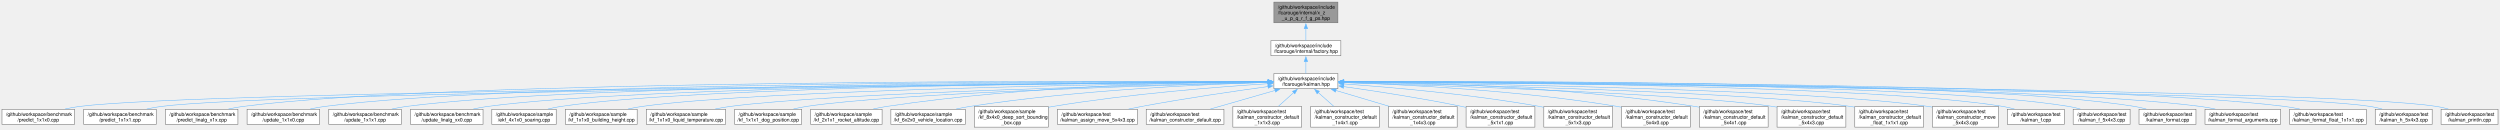
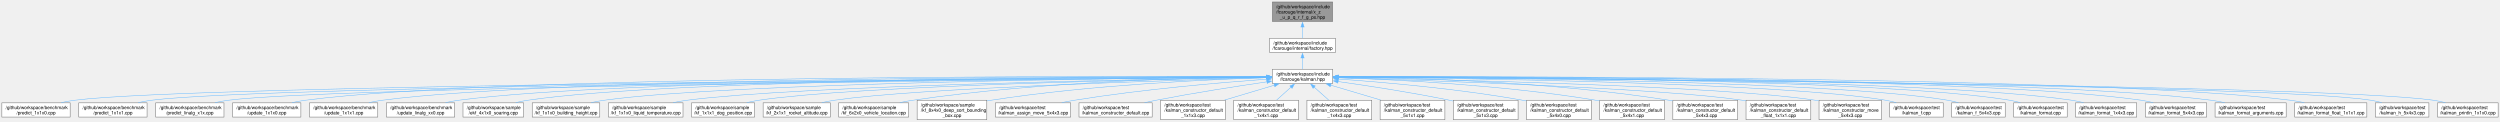
- <svg xmlns="http://www.w3.org/2000/svg" xmlns:xlink="http://www.w3.org/1999/xlink" width="5049pt" height="261pt" viewBox="0.00 0.00 5048.75 260.50">
+ <svg xmlns="http://www.w3.org/2000/svg" xmlns:xlink="http://www.w3.org/1999/xlink" width="5363pt" height="261pt" viewBox="0.00 0.00 5363.25 260.50">
  <g id="graph0" class="graph" transform="scale(1 1) rotate(0) translate(4 256.5)">
    <g id="Node000001" class="node">
      <g id="a_Node000001">
        <a xlink:title=" ">
-           <polygon fill="#999999" stroke="#666666" points="2697.88,-252.5 2568.62,-252.5 2568.62,-210.75 2697.88,-210.75 2697.88,-252.5" />
-           <text text-anchor="start" x="2576.62" y="-239" font-family="Helvetica,sans-Serif" font-size="10.00">/github/workspace/include</text>
-           <text text-anchor="start" x="2576.62" y="-227.75" font-family="Helvetica,sans-Serif" font-size="10.00">/fcarouge/internal/x_z</text>
-           <text text-anchor="middle" x="2633.25" y="-216.5" font-family="Helvetica,sans-Serif" font-size="10.00">_u_p_q_r_f_g_ps.hpp</text>
+           <polygon fill="#999999" stroke="#666666" points="2854.88,-252.5 2725.62,-252.5 2725.62,-210.75 2854.88,-210.75 2854.88,-252.5" />
+           <text text-anchor="start" x="2733.62" y="-239" font-family="Helvetica,sans-Serif" font-size="10.00">/github/workspace/include</text>
+           <text text-anchor="start" x="2733.62" y="-227.75" font-family="Helvetica,sans-Serif" font-size="10.00">/fcarouge/internal/x_z</text>
+           <text text-anchor="middle" x="2790.25" y="-216.5" font-family="Helvetica,sans-Serif" font-size="10.00">_u_p_q_r_f_g_ps.hpp</text>
        </a>
      </g>
    </g>
    <g id="Node000002" class="node">
      <g id="a_Node000002">
        <a xlink:href="factory_8hpp.xhtml" target="_top" xlink:title=" ">
-           <polygon fill="white" stroke="#666666" points="2703.88,-174.75 2562.62,-174.75 2562.62,-144.25 2703.88,-144.25 2703.88,-174.75" />
-           <text text-anchor="start" x="2570.62" y="-161.25" font-family="Helvetica,sans-Serif" font-size="10.00">/github/workspace/include</text>
-           <text text-anchor="middle" x="2633.25" y="-150" font-family="Helvetica,sans-Serif" font-size="10.00">/fcarouge/internal/factory.hpp</text>
+           <polygon fill="white" stroke="#666666" points="2860.88,-174.75 2719.62,-174.75 2719.62,-144.25 2860.88,-144.25 2860.88,-174.75" />
+           <text text-anchor="start" x="2727.62" y="-161.25" font-family="Helvetica,sans-Serif" font-size="10.00">/github/workspace/include</text>
+           <text text-anchor="middle" x="2790.25" y="-150" font-family="Helvetica,sans-Serif" font-size="10.00">/fcarouge/internal/factory.hpp</text>
        </a>
      </g>
    </g>
    <g id="edge1_Node000001_Node000002" class="edge">
      <g id="a_edge1_Node000001_Node000002">
        <a xlink:title=" ">
-           <path fill="none" stroke="#63b8ff" d="M2633.25,-198.88C2633.25,-190.52 2633.25,-181.9 2633.25,-174.95" />
-           <polygon fill="#63b8ff" stroke="#63b8ff" points="2629.75,-198.83 2633.25,-208.83 2636.75,-198.83 2629.75,-198.83" />
+           <path fill="none" stroke="#63b8ff" d="M2790.25,-198.88C2790.25,-190.52 2790.25,-181.9 2790.25,-174.95" />
+           <polygon fill="#63b8ff" stroke="#63b8ff" points="2786.75,-198.83 2790.25,-208.83 2793.75,-198.83 2786.75,-198.83" />
        </a>
      </g>
    </g>
    <g id="Node000003" class="node">
      <g id="a_Node000003">
        <a xlink:href="kalman_8hpp.xhtml" target="_top" xlink:title="The Kalman filter class and library top-level header.">
-           <polygon fill="white" stroke="#666666" points="2697.88,-108.25 2568.62,-108.25 2568.62,-77.75 2697.88,-77.75 2697.88,-108.25" />
-           <text text-anchor="start" x="2576.62" y="-94.75" font-family="Helvetica,sans-Serif" font-size="10.00">/github/workspace/include</text>
-           <text text-anchor="middle" x="2633.25" y="-83.5" font-family="Helvetica,sans-Serif" font-size="10.00">/fcarouge/kalman.hpp</text>
+           <polygon fill="white" stroke="#666666" points="2854.88,-108.25 2725.62,-108.25 2725.62,-77.75 2854.88,-77.75 2854.88,-108.25" />
+           <text text-anchor="start" x="2733.62" y="-94.75" font-family="Helvetica,sans-Serif" font-size="10.00">/github/workspace/include</text>
+           <text text-anchor="middle" x="2790.25" y="-83.5" font-family="Helvetica,sans-Serif" font-size="10.00">/fcarouge/kalman.hpp</text>
        </a>
      </g>
    </g>
    <g id="edge2_Node000002_Node000003" class="edge">
      <g id="a_edge2_Node000002_Node000003">
        <a xlink:title=" ">
-           <path fill="none" stroke="#63b8ff" d="M2633.25,-132.56C2633.25,-124.39 2633.25,-115.66 2633.25,-108.58" />
-           <polygon fill="#63b8ff" stroke="#63b8ff" points="2629.75,-132.35 2633.25,-142.35 2636.75,-132.35 2629.75,-132.35" />
+           <path fill="none" stroke="#63b8ff" d="M2790.25,-132.56C2790.25,-124.39 2790.25,-115.66 2790.25,-108.58" />
+           <polygon fill="#63b8ff" stroke="#63b8ff" points="2786.75,-132.35 2790.25,-142.35 2793.75,-132.35 2786.75,-132.35" />
        </a>
      </g>
    </g>
    <g id="Node000004" class="node">
      <g id="a_Node000004">
        <a xlink:href="predict__1x1x0_8cpp.xhtml" target="_top" xlink:title=" ">
          <polygon fill="white" stroke="#666666" points="146.5,-36.12 0,-36.12 0,-5.62 146.5,-5.62 146.5,-36.12" />
          <text text-anchor="start" x="8" y="-22.62" font-family="Helvetica,sans-Serif" font-size="10.00">/github/workspace/benchmark</text>
          <text text-anchor="middle" x="73.25" y="-11.38" font-family="Helvetica,sans-Serif" font-size="10.00">/predict_1x1x0.cpp</text>
        </a>
      </g>
    </g>
    <g id="edge3_Node000003_Node000004" class="edge">
      <g id="a_edge3_Node000003_Node000004">
        <a xlink:title=" ">
-           <path fill="none" stroke="#63b8ff" d="M2556.75,-91.43C2165.68,-88.36 398.84,-72.89 156.25,-41.75 146.84,-40.54 136.95,-38.7 127.41,-36.61" />
-           <polygon fill="#63b8ff" stroke="#63b8ff" points="2556.65,-94.93 2566.68,-91.5 2556.7,-87.93 2556.65,-94.93" />
+           <path fill="none" stroke="#63b8ff" d="M2713.86,-91.53C2308.23,-88.88 415.27,-74.84 156.25,-41.75 146.84,-40.55 136.95,-38.71 127.41,-36.62" />
+           <polygon fill="#63b8ff" stroke="#63b8ff" points="2713.61,-95.02 2723.63,-91.59 2713.65,-88.02 2713.61,-95.02" />
        </a>
      </g>
    </g>
    <g id="Node000005" class="node">
      <g id="a_Node000005">
        <a xlink:href="predict__1x1x1_8cpp.xhtml" target="_top" xlink:title=" ">
          <polygon fill="white" stroke="#666666" points="311.5,-36.12 165,-36.12 165,-5.62 311.5,-5.62 311.5,-36.12" />
          <text text-anchor="start" x="173" y="-22.62" font-family="Helvetica,sans-Serif" font-size="10.00">/github/workspace/benchmark</text>
          <text text-anchor="middle" x="238.25" y="-11.38" font-family="Helvetica,sans-Serif" font-size="10.00">/predict_1x1x1.cpp</text>
        </a>
      </g>
    </g>
    <g id="edge4_Node000003_Node000005" class="edge">
      <g id="a_edge4_Node000003_Node000005">
        <a xlink:title=" ">
-           <path fill="none" stroke="#63b8ff" d="M2556.76,-91.31C2181.78,-87.78 546.63,-70.84 321.25,-41.75 311.85,-40.54 301.96,-38.69 292.41,-36.6" />
-           <polygon fill="#63b8ff" stroke="#63b8ff" points="2556.72,-94.81 2566.75,-91.4 2556.79,-87.81 2556.72,-94.81" />
+           <path fill="none" stroke="#63b8ff" d="M2714,-91.42C2324.19,-88.34 563.05,-72.8 321.25,-41.75 311.84,-40.54 301.95,-38.7 292.41,-36.61" />
+           <polygon fill="#63b8ff" stroke="#63b8ff" points="2713.86,-94.92 2723.89,-91.5 2713.91,-87.92 2713.86,-94.92" />
        </a>
      </g>
    </g>
    <g id="Node000006" class="node">
      <g id="a_Node000006">
        <a xlink:href="predict__linalg__x1x_8cpp.xhtml" target="_top" xlink:title=" ">
          <polygon fill="white" stroke="#666666" points="476.5,-36.12 330,-36.12 330,-5.62 476.5,-5.62 476.5,-36.12" />
          <text text-anchor="start" x="338" y="-22.62" font-family="Helvetica,sans-Serif" font-size="10.00">/github/workspace/benchmark</text>
          <text text-anchor="middle" x="403.25" y="-11.38" font-family="Helvetica,sans-Serif" font-size="10.00">/predict_linalg_x1x.cpp</text>
        </a>
      </g>
    </g>
    <g id="edge5_Node000003_Node000006" class="edge">
      <g id="a_edge5_Node000003_Node000006">
        <a xlink:title=" ">
-           <path fill="none" stroke="#63b8ff" d="M2556.72,-92.38C2223.66,-93.69 898.81,-95.36 486.25,-41.75 476.85,-40.53 466.96,-38.67 457.41,-36.58" />
-           <polygon fill="#63b8ff" stroke="#63b8ff" points="2556.64,-95.88 2566.63,-92.34 2556.61,-88.88 2556.64,-95.88" />
+           <path fill="none" stroke="#63b8ff" d="M2713.72,-91.3C2339.45,-87.75 710.79,-70.74 486.25,-41.75 476.85,-40.54 466.96,-38.69 457.41,-36.6" />
+           <polygon fill="#63b8ff" stroke="#63b8ff" points="2713.66,-94.8 2723.69,-91.39 2713.72,-87.8 2713.66,-94.8" />
        </a>
      </g>
    </g>
    <g id="Node000007" class="node">
      <g id="a_Node000007">
        <a xlink:href="update__1x1x0_8cpp.xhtml" target="_top" xlink:title=" ">
          <polygon fill="white" stroke="#666666" points="641.5,-36.12 495,-36.12 495,-5.62 641.5,-5.62 641.5,-36.12" />
          <text text-anchor="start" x="503" y="-22.62" font-family="Helvetica,sans-Serif" font-size="10.00">/github/workspace/benchmark</text>
          <text text-anchor="middle" x="568.25" y="-11.38" font-family="Helvetica,sans-Serif" font-size="10.00">/update_1x1x0.cpp</text>
        </a>
      </g>
    </g>
    <g id="edge6_Node000003_Node000007" class="edge">
      <g id="a_edge6_Node000003_Node000007">
        <a xlink:title=" ">
-           <path fill="none" stroke="#63b8ff" d="M2557.2,-92.2C2241.09,-92.71 1029.89,-91.33 651.25,-41.75 641.85,-40.52 631.96,-38.66 622.41,-36.57" />
-           <polygon fill="#63b8ff" stroke="#63b8ff" points="2557,-95.7 2566.99,-92.18 2556.99,-88.7 2557,-95.7" />
+           <path fill="none" stroke="#63b8ff" d="M2713.73,-92.37C2381.46,-93.64 1062.16,-95.16 651.25,-41.75 641.85,-40.53 631.96,-38.67 622.41,-36.58" />
+           <polygon fill="#63b8ff" stroke="#63b8ff" points="2713.63,-95.87 2723.61,-92.33 2713.6,-88.87 2713.63,-95.87" />
        </a>
      </g>
    </g>
    <g id="Node000008" class="node">
      <g id="a_Node000008">
        <a xlink:href="update__1x1x1_8cpp.xhtml" target="_top" xlink:title=" ">
          <polygon fill="white" stroke="#666666" points="806.5,-36.12 660,-36.12 660,-5.62 806.5,-5.62 806.5,-36.12" />
          <text text-anchor="start" x="668" y="-22.62" font-family="Helvetica,sans-Serif" font-size="10.00">/github/workspace/benchmark</text>
          <text text-anchor="middle" x="733.25" y="-11.38" font-family="Helvetica,sans-Serif" font-size="10.00">/update_1x1x1.cpp</text>
        </a>
      </g>
    </g>
    <g id="edge7_Node000003_Node000008" class="edge">
      <g id="a_edge7_Node000003_Node000008">
        <a xlink:title=" ">
-           <path fill="none" stroke="#63b8ff" d="M2557.17,-92C2257.85,-91.66 1160.85,-87.27 816.25,-41.75 806.85,-40.51 796.96,-38.64 787.42,-36.55" />
-           <polygon fill="#63b8ff" stroke="#63b8ff" points="2556.8,-95.5 2566.81,-92.01 2556.81,-88.5 2556.8,-95.5" />
+           <path fill="none" stroke="#63b8ff" d="M2713.98,-92.19C2398.33,-92.66 1193.15,-91.12 816.25,-41.75 806.85,-40.52 796.96,-38.66 787.41,-36.57" />
+           <polygon fill="#63b8ff" stroke="#63b8ff" points="2713.77,-95.69 2723.76,-92.18 2713.75,-88.69 2713.77,-95.69" />
        </a>
      </g>
    </g>
    <g id="Node000009" class="node">
      <g id="a_Node000009">
        <a xlink:href="update__linalg__xx0_8cpp.xhtml" target="_top" xlink:title=" ">
          <polygon fill="white" stroke="#666666" points="971.5,-36.12 825,-36.12 825,-5.62 971.5,-5.62 971.5,-36.12" />
          <text text-anchor="start" x="833" y="-22.62" font-family="Helvetica,sans-Serif" font-size="10.00">/github/workspace/benchmark</text>
          <text text-anchor="middle" x="898.25" y="-11.38" font-family="Helvetica,sans-Serif" font-size="10.00">/update_linalg_xx0.cpp</text>
        </a>
      </g>
    </g>
    <g id="edge8_Node000003_Node000009" class="edge">
      <g id="a_edge8_Node000003_Node000009">
        <a xlink:title=" ">
-           <path fill="none" stroke="#63b8ff" d="M2557.13,-91.78C2275.26,-90.64 1291.06,-83.68 980.25,-41.75 970.96,-40.5 961.19,-38.63 951.76,-36.53" />
-           <polygon fill="#63b8ff" stroke="#63b8ff" points="2556.92,-95.28 2566.93,-91.82 2556.95,-88.28 2556.92,-95.28" />
+           <path fill="none" stroke="#63b8ff" d="M2714.46,-92.02C2416.28,-91.75 1323.45,-87.59 980.25,-41.75 970.96,-40.51 961.19,-38.65 951.76,-36.55" />
+           <polygon fill="#63b8ff" stroke="#63b8ff" points="2714.05,-95.51 2724.05,-92.02 2714.06,-88.51 2714.05,-95.51" />
        </a>
      </g>
    </g>
    <g id="Node000010" class="node">
      <g id="a_Node000010">
        <a xlink:href="ekf__4x1x0__soaring_8cpp.xhtml" target="_top" xlink:title=" ">
          <polygon fill="white" stroke="#666666" points="1119.25,-36.12 989.25,-36.12 989.25,-5.62 1119.25,-5.62 1119.25,-36.12" />
          <text text-anchor="start" x="997.25" y="-22.62" font-family="Helvetica,sans-Serif" font-size="10.00">/github/workspace/sample</text>
          <text text-anchor="middle" x="1054.25" y="-11.38" font-family="Helvetica,sans-Serif" font-size="10.00">/ekf_4x1x0_soaring.cpp</text>
        </a>
      </g>
    </g>
    <g id="edge9_Node000003_Node000010" class="edge">
      <g id="a_edge9_Node000003_Node000010">
        <a xlink:title=" ">
-           <path fill="none" stroke="#63b8ff" d="M2556.92,-91.76C2291.28,-90.56 1408.2,-83.45 1128.25,-41.75 1119.83,-40.5 1110.99,-38.63 1102.48,-36.53" />
-           <polygon fill="#63b8ff" stroke="#63b8ff" points="2556.83,-95.26 2566.84,-91.8 2556.86,-88.26 2556.83,-95.26" />
+           <path fill="none" stroke="#63b8ff" d="M2714.16,-92.04C2431.27,-91.83 1440.39,-87.75 1128.25,-41.75 1119.83,-40.51 1110.99,-38.65 1102.47,-36.55" />
+           <polygon fill="#63b8ff" stroke="#63b8ff" points="2714,-95.54 2724,-92.05 2714,-88.54 2714,-95.54" />
        </a>
      </g>
    </g>
    <g id="Node000011" class="node">
      <g id="a_Node000011">
        <a xlink:href="kf__1x1x0__building__height_8cpp.xhtml" target="_top" xlink:title=" ">
          <polygon fill="white" stroke="#666666" points="1282.75,-36.12 1137.75,-36.12 1137.75,-5.62 1282.75,-5.62 1282.75,-36.12" />
          <text text-anchor="start" x="1145.75" y="-22.62" font-family="Helvetica,sans-Serif" font-size="10.00">/github/workspace/sample</text>
          <text text-anchor="middle" x="1210.25" y="-11.38" font-family="Helvetica,sans-Serif" font-size="10.00">/kf_1x1x0_building_height.cpp</text>
        </a>
      </g>
    </g>
    <g id="edge10_Node000003_Node000011" class="edge">
      <g id="a_edge10_Node000003_Node000011">
        <a xlink:title=" ">
-           <path fill="none" stroke="#63b8ff" d="M2557.1,-91.15C2311.08,-88.1 1539.29,-75.97 1292.25,-41.75 1283.11,-40.48 1273.5,-38.64 1264.21,-36.57" />
-           <polygon fill="#63b8ff" stroke="#63b8ff" points="2556.86,-94.65 2566.9,-91.27 2556.94,-87.65 2556.86,-94.65" />
+           <path fill="none" stroke="#63b8ff" d="M2713.86,-91.5C2449.02,-89.44 1571.23,-79.83 1292.25,-41.75 1283.11,-40.5 1273.5,-38.66 1264.2,-36.6" />
+           <polygon fill="#63b8ff" stroke="#63b8ff" points="2713.72,-95 2723.75,-91.57 2713.77,-88 2713.72,-95" />
        </a>
      </g>
    </g>
    <g id="Node000012" class="node">
      <g id="a_Node000012">
        <a xlink:href="kf__1x1x0__liquid__temperature_8cpp.xhtml" target="_top" xlink:title=" ">
          <polygon fill="white" stroke="#666666" points="1461.25,-36.12 1301.25,-36.12 1301.25,-5.62 1461.25,-5.62 1461.25,-36.12" />
          <text text-anchor="start" x="1309.25" y="-22.62" font-family="Helvetica,sans-Serif" font-size="10.00">/github/workspace/sample</text>
          <text text-anchor="middle" x="1381.25" y="-11.38" font-family="Helvetica,sans-Serif" font-size="10.00">/kf_1x1x0_liquid_temperature.cpp</text>
        </a>
      </g>
    </g>
    <g id="edge11_Node000003_Node000012" class="edge">
      <g id="a_edge11_Node000003_Node000012">
        <a xlink:title=" ">
-           <path fill="none" stroke="#63b8ff" d="M2557.14,-90.47C2333.6,-85.69 1681.46,-69.67 1470.25,-41.75 1460.52,-40.46 1450.28,-38.63 1440.35,-36.6" />
-           <polygon fill="#63b8ff" stroke="#63b8ff" points="2556.83,-93.96 2566.9,-90.67 2556.97,-86.96 2556.83,-93.96" />
+           <path fill="none" stroke="#63b8ff" d="M2714.06,-90.92C2470.61,-87.18 1713.3,-73.25 1470.25,-41.75 1460.36,-40.47 1449.95,-38.61 1439.87,-36.55" />
+           <polygon fill="#63b8ff" stroke="#63b8ff" points="2713.69,-94.41 2723.74,-91.07 2713.8,-87.41 2713.69,-94.41" />
        </a>
      </g>
    </g>
    <g id="Node000013" class="node">
      <g id="a_Node000013">
        <a xlink:href="kf__1x1x1__dog__position_8cpp.xhtml" target="_top" xlink:title=" ">
          <polygon fill="white" stroke="#666666" points="1614.88,-36.12 1479.62,-36.12 1479.62,-5.62 1614.88,-5.62 1614.88,-36.12" />
          <text text-anchor="start" x="1487.62" y="-22.62" font-family="Helvetica,sans-Serif" font-size="10.00">/github/workspace/sample</text>
          <text text-anchor="middle" x="1547.25" y="-11.38" font-family="Helvetica,sans-Serif" font-size="10.00">/kf_1x1x1_dog_position.cpp</text>
        </a>
      </g>
    </g>
    <g id="edge12_Node000003_Node000013" class="edge">
      <g id="a_edge12_Node000003_Node000013">
        <a xlink:title=" ">
-           <path fill="none" stroke="#63b8ff" d="M2556.9,-90.2C2353.86,-85.11 1803.91,-69.12 1624.25,-41.75 1615.79,-40.46 1606.91,-38.63 1598.31,-36.6" />
-           <polygon fill="#63b8ff" stroke="#63b8ff" points="2556.73,-93.7 2566.81,-90.45 2556.9,-86.7 2556.73,-93.7" />
+           <path fill="none" stroke="#63b8ff" d="M2713.9,-90.8C2489.66,-86.93 1835.51,-73.21 1624.25,-41.75 1615.65,-40.47 1606.61,-38.61 1597.89,-36.55" />
+           <polygon fill="#63b8ff" stroke="#63b8ff" points="2713.63,-94.29 2723.69,-90.96 2713.75,-87.29 2713.63,-94.29" />
        </a>
      </g>
    </g>
    <g id="Node000014" class="node">
      <g id="a_Node000014">
        <a xlink:href="kf__2x1x1__rocket__altitude_8cpp.xhtml" target="_top" xlink:title=" ">
          <polygon fill="white" stroke="#666666" points="1777.38,-36.12 1633.12,-36.12 1633.12,-5.62 1777.38,-5.62 1777.38,-36.12" />
          <text text-anchor="start" x="1641.12" y="-22.62" font-family="Helvetica,sans-Serif" font-size="10.00">/github/workspace/sample</text>
          <text text-anchor="middle" x="1705.25" y="-11.38" font-family="Helvetica,sans-Serif" font-size="10.00">/kf_2x1x1_rocket_altitude.cpp</text>
        </a>
      </g>
    </g>
    <g id="edge13_Node000003_Node000014" class="edge">
      <g id="a_edge13_Node000003_Node000014">
        <a xlink:title=" ">
-           <path fill="none" stroke="#63b8ff" d="M2557.03,-92.09C2408.07,-91.25 2068.21,-84.35 1786.25,-41.75 1777.52,-40.43 1768.35,-38.61 1759.44,-36.61" />
-           <polygon fill="#63b8ff" stroke="#63b8ff" points="2556.75,-95.59 2566.77,-92.14 2556.78,-88.59 2556.75,-95.59" />
+           <path fill="none" stroke="#63b8ff" d="M2713.93,-90.06C2511.66,-84.63 1965.07,-67.92 1786.25,-41.75 1777.37,-40.45 1768.04,-38.61 1758.99,-36.58" />
+           <polygon fill="#63b8ff" stroke="#63b8ff" points="2713.72,-93.56 2723.81,-90.33 2713.9,-86.56 2713.72,-93.56" />
        </a>
      </g>
    </g>
    <g id="Node000015" class="node">
      <g id="a_Node000015">
        <a xlink:href="kf__6x2x0__vehicle__location_8cpp.xhtml" target="_top" xlink:title=" ">
          <polygon fill="white" stroke="#666666" points="1945.38,-36.12 1795.12,-36.12 1795.12,-5.62 1945.38,-5.62 1945.38,-36.12" />
          <text text-anchor="start" x="1803.12" y="-22.62" font-family="Helvetica,sans-Serif" font-size="10.00">/github/workspace/sample</text>
          <text text-anchor="middle" x="1870.25" y="-11.38" font-family="Helvetica,sans-Serif" font-size="10.00">/kf_6x2x0_vehicle_location.cpp</text>
        </a>
      </g>
    </g>
    <g id="edge14_Node000003_Node000015" class="edge">
      <g id="a_edge14_Node000003_Node000015">
        <a xlink:title=" ">
-           <path fill="none" stroke="#63b8ff" d="M2556.84,-90.29C2430.69,-86.58 2171.19,-75.23 1954.25,-41.75 1945.36,-40.38 1936.03,-38.56 1926.94,-36.58" />
-           <polygon fill="#63b8ff" stroke="#63b8ff" points="2556.66,-93.78 2566.75,-90.57 2556.86,-86.79 2556.66,-93.78" />
+           <path fill="none" stroke="#63b8ff" d="M2714.22,-91.8C2566.81,-90.45 2232.19,-82.67 1954.25,-41.75 1945.21,-40.42 1935.7,-38.59 1926.47,-36.58" />
+           <polygon fill="#63b8ff" stroke="#63b8ff" points="2713.81,-95.3 2723.84,-91.88 2713.87,-88.3 2713.81,-95.3" />
        </a>
      </g>
    </g>
    <g id="Node000016" class="node">
      <g id="a_Node000016">
        <a xlink:href="kf__8x4x0__deep__sort__bounding__box_8cpp.xhtml" target="_top" xlink:title=" ">
          <polygon fill="white" stroke="#666666" points="2113,-41.75 1963.5,-41.75 1963.5,0 2113,0 2113,-41.75" />
          <text text-anchor="start" x="1971.5" y="-28.25" font-family="Helvetica,sans-Serif" font-size="10.00">/github/workspace/sample</text>
          <text text-anchor="start" x="1971.5" y="-17" font-family="Helvetica,sans-Serif" font-size="10.00">/kf_8x4x0_deep_sort_bounding</text>
          <text text-anchor="middle" x="2038.25" y="-5.75" font-family="Helvetica,sans-Serif" font-size="10.00">_box.cpp</text>
        </a>
      </g>
    </g>
    <g id="edge15_Node000003_Node000016" class="edge">
      <g id="a_edge15_Node000003_Node000016">
        <a xlink:title=" ">
-           <path fill="none" stroke="#63b8ff" d="M2557.13,-87.72C2456.92,-81.35 2275.5,-67.3 2122.25,-41.75 2119.29,-41.26 2116.29,-40.72 2113.25,-40.15" />
-           <polygon fill="#63b8ff" stroke="#63b8ff" points="2556.64,-91.19 2566.84,-88.32 2557.08,-84.21 2556.64,-91.19" />
+           <path fill="none" stroke="#63b8ff" d="M2714.11,-90.16C2589.64,-86.29 2335.12,-74.73 2122.25,-41.75 2119.29,-41.29 2116.28,-40.78 2113.24,-40.24" />
+           <polygon fill="#63b8ff" stroke="#63b8ff" points="2713.77,-93.65 2723.87,-90.46 2713.98,-86.66 2713.77,-93.65" />
        </a>
      </g>
    </g>
    <g id="Node000017" class="node">
      <g id="a_Node000017">
        <a xlink:href="kalman__assign__move__5x4x3_8cpp.xhtml" target="_top" xlink:title=" ">
          <polygon fill="white" stroke="#666666" points="2293,-36.12 2131.5,-36.12 2131.5,-5.62 2293,-5.62 2293,-36.12" />
          <text text-anchor="start" x="2139.5" y="-22.62" font-family="Helvetica,sans-Serif" font-size="10.00">/github/workspace/test</text>
          <text text-anchor="middle" x="2212.25" y="-11.38" font-family="Helvetica,sans-Serif" font-size="10.00">/kalman_assign_move_5x4x3.cpp</text>
        </a>
      </g>
    </g>
    <g id="edge16_Node000003_Node000017" class="edge">
      <g id="a_edge16_Node000003_Node000017">
        <a xlink:title=" ">
-           <path fill="none" stroke="#63b8ff" d="M2556.77,-81.96C2489.32,-72.74 2388.46,-58.07 2301.25,-41.75 2292.85,-40.18 2284.03,-38.38 2275.34,-36.53" />
-           <polygon fill="#63b8ff" stroke="#63b8ff" points="2556.26,-85.42 2566.64,-83.3 2557.2,-78.49 2556.26,-85.42" />
+           <path fill="none" stroke="#63b8ff" d="M2714.07,-86.95C2617.57,-79.92 2446.35,-65.32 2301.25,-41.75 2292.34,-40.3 2282.99,-38.51 2273.83,-36.61" />
+           <polygon fill="#63b8ff" stroke="#63b8ff" points="2713.73,-90.44 2723.95,-87.66 2714.23,-83.46 2713.73,-90.44" />
        </a>
      </g>
    </g>
    <g id="Node000018" class="node">
      <g id="a_Node000018">
        <a xlink:href="kalman__constructor__default_8cpp.xhtml" target="_top" xlink:title=" ">
          <polygon fill="white" stroke="#666666" points="2467.75,-36.12 2310.75,-36.12 2310.75,-5.62 2467.75,-5.62 2467.75,-36.12" />
          <text text-anchor="start" x="2318.75" y="-22.62" font-family="Helvetica,sans-Serif" font-size="10.00">/github/workspace/test</text>
          <text text-anchor="middle" x="2389.25" y="-11.38" font-family="Helvetica,sans-Serif" font-size="10.00">/kalman_constructor_default.cpp</text>
        </a>
      </g>
    </g>
    <g id="edge17_Node000003_Node000018" class="edge">
      <g id="a_edge17_Node000003_Node000018">
        <a xlink:title=" ">
-           <path fill="none" stroke="#63b8ff" d="M2571.27,-74.19C2530.75,-62.54 2478.46,-47.51 2440.33,-36.56" />
-           <polygon fill="#63b8ff" stroke="#63b8ff" points="2570.07,-77.48 2580.64,-76.88 2572,-70.76 2570.07,-77.48" />
+           <path fill="none" stroke="#63b8ff" d="M2714.23,-81.27C2650.48,-71.93 2557.16,-57.45 2476.25,-41.75 2468.19,-40.19 2459.74,-38.42 2451.4,-36.6" />
+           <polygon fill="#63b8ff" stroke="#63b8ff" points="2713.48,-84.7 2723.89,-82.68 2714.5,-77.77 2713.48,-84.7" />
        </a>
      </g>
    </g>
    <g id="Node000019" class="node">
      <g id="a_Node000019">
        <a xlink:href="kalman__constructor__default__1x1x3_8cpp.xhtml" target="_top" xlink:title=" ">
          <polygon fill="white" stroke="#666666" points="2624.75,-41.75 2485.75,-41.75 2485.75,0 2624.75,0 2624.75,-41.75" />
          <text text-anchor="start" x="2493.75" y="-28.25" font-family="Helvetica,sans-Serif" font-size="10.00">/github/workspace/test</text>
          <text text-anchor="start" x="2493.75" y="-17" font-family="Helvetica,sans-Serif" font-size="10.00">/kalman_constructor_default</text>
          <text text-anchor="middle" x="2555.25" y="-5.75" font-family="Helvetica,sans-Serif" font-size="10.00">_1x1x3.cpp</text>
        </a>
      </g>
    </g>
    <g id="edge18_Node000003_Node000019" class="edge">
      <g id="a_edge18_Node000003_Node000019">
        <a xlink:title=" ">
-           <path fill="none" stroke="#63b8ff" d="M2608.55,-69.79C2598.73,-60.97 2587.51,-50.87 2577.9,-42.24" />
-           <polygon fill="#63b8ff" stroke="#63b8ff" points="2606.19,-72.38 2615.96,-76.46 2610.87,-67.17 2606.19,-72.38" />
+           <path fill="none" stroke="#63b8ff" d="M2730.23,-74.09C2697.55,-64.34 2657,-52.24 2623.17,-42.14" />
+           <polygon fill="#63b8ff" stroke="#63b8ff" points="2728.95,-77.36 2739.54,-76.87 2730.95,-70.65 2728.95,-77.36" />
        </a>
      </g>
    </g>
    <g id="Node000020" class="node">
      <g id="a_Node000020">
        <a xlink:href="kalman__constructor__default__1x4x1_8cpp.xhtml" target="_top" xlink:title=" ">
          <polygon fill="white" stroke="#666666" points="2781.75,-41.75 2642.75,-41.75 2642.75,0 2781.75,0 2781.75,-41.75" />
          <text text-anchor="start" x="2650.75" y="-28.25" font-family="Helvetica,sans-Serif" font-size="10.00">/github/workspace/test</text>
          <text text-anchor="start" x="2650.75" y="-17" font-family="Helvetica,sans-Serif" font-size="10.00">/kalman_constructor_default</text>
          <text text-anchor="middle" x="2712.25" y="-5.75" font-family="Helvetica,sans-Serif" font-size="10.00">_1x4x1.cpp</text>
        </a>
      </g>
    </g>
    <g id="edge19_Node000003_Node000020" class="edge">
      <g id="a_edge19_Node000003_Node000020">
        <a xlink:title=" ">
-           <path fill="none" stroke="#63b8ff" d="M2657.96,-70.06C2667.98,-61.17 2679.48,-50.96 2689.31,-42.24" />
-           <polygon fill="#63b8ff" stroke="#63b8ff" points="2655.91,-67.21 2650.75,-76.47 2660.55,-72.44 2655.91,-67.21" />
+           <path fill="none" stroke="#63b8ff" d="M2765.55,-69.79C2755.73,-60.97 2744.51,-50.87 2734.9,-42.24" />
+           <polygon fill="#63b8ff" stroke="#63b8ff" points="2763.19,-72.38 2772.96,-76.46 2767.87,-67.17 2763.19,-72.38" />
        </a>
      </g>
    </g>
    <g id="Node000021" class="node">
      <g id="a_Node000021">
        <a xlink:href="kalman__constructor__default__1x4x3_8cpp.xhtml" target="_top" xlink:title=" ">
          <polygon fill="white" stroke="#666666" points="2938.75,-41.75 2799.75,-41.75 2799.75,0 2938.75,0 2938.75,-41.75" />
          <text text-anchor="start" x="2807.75" y="-28.25" font-family="Helvetica,sans-Serif" font-size="10.00">/github/workspace/test</text>
          <text text-anchor="start" x="2807.75" y="-17" font-family="Helvetica,sans-Serif" font-size="10.00">/kalman_constructor_default</text>
          <text text-anchor="middle" x="2869.25" y="-5.75" font-family="Helvetica,sans-Serif" font-size="10.00">_1x4x3.cpp</text>
        </a>
      </g>
    </g>
    <g id="edge20_Node000003_Node000021" class="edge">
      <g id="a_edge20_Node000003_Node000021">
        <a xlink:title=" ">
-           <path fill="none" stroke="#63b8ff" d="M2693.53,-74.09C2726.35,-64.34 2767.07,-52.24 2801.05,-42.14" />
-           <polygon fill="#63b8ff" stroke="#63b8ff" points="2692.76,-70.66 2684.17,-76.87 2694.76,-77.38 2692.76,-70.66" />
+           <path fill="none" stroke="#63b8ff" d="M2814.96,-70.06C2824.98,-61.17 2836.48,-50.96 2846.31,-42.24" />
+           <polygon fill="#63b8ff" stroke="#63b8ff" points="2812.91,-67.21 2807.75,-76.47 2817.55,-72.44 2812.91,-67.21" />
        </a>
      </g>
    </g>
    <g id="Node000022" class="node">
      <g id="a_Node000022">
        <a xlink:href="kalman__constructor__default__5x1x1_8cpp.xhtml" target="_top" xlink:title=" ">
          <polygon fill="white" stroke="#666666" points="3095.75,-41.75 2956.75,-41.75 2956.75,0 3095.75,0 3095.75,-41.75" />
          <text text-anchor="start" x="2964.75" y="-28.25" font-family="Helvetica,sans-Serif" font-size="10.00">/github/workspace/test</text>
          <text text-anchor="start" x="2964.75" y="-17" font-family="Helvetica,sans-Serif" font-size="10.00">/kalman_constructor_default</text>
          <text text-anchor="middle" x="3026.25" y="-5.75" font-family="Helvetica,sans-Serif" font-size="10.00">_5x1x1.cpp</text>
        </a>
      </g>
    </g>
    <g id="edge21_Node000003_Node000022" class="edge">
      <g id="a_edge21_Node000003_Node000022">
        <a xlink:title=" ">
-           <path fill="none" stroke="#63b8ff" d="M2709.32,-81.85C2773.34,-72.84 2867.16,-58.51 2948.25,-41.75 2950.99,-41.18 2953.77,-40.59 2956.58,-39.96" />
-           <polygon fill="#63b8ff" stroke="#63b8ff" points="2709.03,-78.36 2699.61,-83.21 2710,-85.29 2709.03,-78.36" />
+           <path fill="none" stroke="#63b8ff" d="M2850.53,-74.09C2883.35,-64.34 2924.07,-52.24 2958.05,-42.14" />
+           <polygon fill="#63b8ff" stroke="#63b8ff" points="2849.76,-70.66 2841.17,-76.87 2851.76,-77.38 2849.76,-70.66" />
        </a>
      </g>
    </g>
    <g id="Node000023" class="node">
      <g id="a_Node000023">
        <a xlink:href="kalman__constructor__default__5x1x3_8cpp.xhtml" target="_top" xlink:title=" ">
          <polygon fill="white" stroke="#666666" points="3252.75,-41.75 3113.75,-41.75 3113.75,0 3252.75,0 3252.75,-41.75" />
          <text text-anchor="start" x="3121.75" y="-28.25" font-family="Helvetica,sans-Serif" font-size="10.00">/github/workspace/test</text>
          <text text-anchor="start" x="3121.75" y="-17" font-family="Helvetica,sans-Serif" font-size="10.00">/kalman_constructor_default</text>
          <text text-anchor="middle" x="3183.25" y="-5.75" font-family="Helvetica,sans-Serif" font-size="10.00">_5x1x3.cpp</text>
        </a>
      </g>
    </g>
    <g id="edge22_Node000003_Node000023" class="edge">
      <g id="a_edge22_Node000003_Node000023">
        <a xlink:title=" ">
-           <path fill="none" stroke="#63b8ff" d="M2709.53,-87.26C2803.25,-80.66 2966.85,-66.62 3105.25,-41.75 3108,-41.26 3110.8,-40.72 3113.62,-40.14" />
-           <polygon fill="#63b8ff" stroke="#63b8ff" points="2709.42,-83.76 2699.69,-87.94 2709.91,-90.74 2709.42,-83.76" />
+           <path fill="none" stroke="#63b8ff" d="M2866.32,-81.85C2930.34,-72.84 3024.16,-58.51 3105.25,-41.75 3107.99,-41.18 3110.77,-40.59 3113.58,-39.96" />
+           <polygon fill="#63b8ff" stroke="#63b8ff" points="2866.03,-78.36 2856.61,-83.21 2867,-85.29 2866.03,-78.36" />
        </a>
      </g>
    </g>
    <g id="Node000024" class="node">
      <g id="a_Node000024">
        <a xlink:href="kalman__constructor__default__5x4x0_8cpp.xhtml" target="_top" xlink:title=" ">
          <polygon fill="white" stroke="#666666" points="3409.75,-41.75 3270.75,-41.75 3270.75,0 3409.75,0 3409.75,-41.75" />
          <text text-anchor="start" x="3278.75" y="-28.25" font-family="Helvetica,sans-Serif" font-size="10.00">/github/workspace/test</text>
          <text text-anchor="start" x="3278.75" y="-17" font-family="Helvetica,sans-Serif" font-size="10.00">/kalman_constructor_default</text>
          <text text-anchor="middle" x="3340.25" y="-5.75" font-family="Helvetica,sans-Serif" font-size="10.00">_5x4x0.cpp</text>
        </a>
      </g>
    </g>
    <g id="edge23_Node000003_Node000024" class="edge">
      <g id="a_edge23_Node000003_Node000024">
        <a xlink:title=" ">
-           <path fill="none" stroke="#63b8ff" d="M2709.45,-90.08C2828.28,-86.15 3064.58,-74.58 3262.25,-41.75 3265.01,-41.29 3267.81,-40.78 3270.63,-40.24" />
-           <polygon fill="#63b8ff" stroke="#63b8ff" points="2709.38,-86.58 2699.49,-90.4 2709.6,-93.58 2709.38,-86.58" />
+           <path fill="none" stroke="#63b8ff" d="M2866.53,-87.26C2960.25,-80.66 3123.85,-66.62 3262.25,-41.75 3265,-41.26 3267.8,-40.72 3270.62,-40.14" />
+           <polygon fill="#63b8ff" stroke="#63b8ff" points="2866.42,-83.76 2856.69,-87.94 2866.91,-90.74 2866.42,-83.76" />
        </a>
      </g>
    </g>
    <g id="Node000025" class="node">
      <g id="a_Node000025">
        <a xlink:href="kalman__constructor__default__5x4x1_8cpp.xhtml" target="_top" xlink:title=" ">
          <polygon fill="white" stroke="#666666" points="3566.75,-41.75 3427.75,-41.75 3427.75,0 3566.75,0 3566.75,-41.75" />
          <text text-anchor="start" x="3435.75" y="-28.25" font-family="Helvetica,sans-Serif" font-size="10.00">/github/workspace/test</text>
          <text text-anchor="start" x="3435.75" y="-17" font-family="Helvetica,sans-Serif" font-size="10.00">/kalman_constructor_default</text>
          <text text-anchor="middle" x="3497.25" y="-5.75" font-family="Helvetica,sans-Serif" font-size="10.00">_5x4x1.cpp</text>
        </a>
      </g>
    </g>
    <g id="edge24_Node000003_Node000025" class="edge">
      <g id="a_edge24_Node000003_Node000025">
        <a xlink:title=" ">
-           <path fill="none" stroke="#63b8ff" d="M2709.63,-91.81C2850.7,-90.42 3161.27,-82.5 3419.25,-41.75 3422.01,-41.31 3424.82,-40.82 3427.64,-40.29" />
-           <polygon fill="#63b8ff" stroke="#63b8ff" points="2709.62,-88.31 2699.65,-91.9 2709.68,-95.31 2709.62,-88.31" />
+           <path fill="none" stroke="#63b8ff" d="M2866.45,-90.08C2985.28,-86.15 3221.58,-74.58 3419.25,-41.75 3422.01,-41.29 3424.81,-40.78 3427.63,-40.24" />
+           <polygon fill="#63b8ff" stroke="#63b8ff" points="2866.38,-86.58 2856.49,-90.4 2866.6,-93.58 2866.38,-86.58" />
        </a>
      </g>
    </g>
    <g id="Node000026" class="node">
      <g id="a_Node000026">
        <a xlink:href="kalman__constructor__default__5x4x3_8cpp.xhtml" target="_top" xlink:title=" ">
          <polygon fill="white" stroke="#666666" points="3723.75,-41.75 3584.75,-41.75 3584.75,0 3723.75,0 3723.75,-41.75" />
          <text text-anchor="start" x="3592.75" y="-28.25" font-family="Helvetica,sans-Serif" font-size="10.00">/github/workspace/test</text>
          <text text-anchor="start" x="3592.75" y="-17" font-family="Helvetica,sans-Serif" font-size="10.00">/kalman_constructor_default</text>
          <text text-anchor="middle" x="3654.25" y="-5.75" font-family="Helvetica,sans-Serif" font-size="10.00">_5x4x3.cpp</text>
        </a>
      </g>
    </g>
    <g id="edge25_Node000003_Node000026" class="edge">
      <g id="a_edge25_Node000003_Node000026">
        <a xlink:title=" ">
-           <path fill="none" stroke="#63b8ff" d="M2709.62,-89.86C2903.25,-84.14 3409.78,-67.14 3576.25,-41.75 3579.01,-41.33 3581.82,-40.85 3584.65,-40.33" />
-           <polygon fill="#63b8ff" stroke="#63b8ff" points="2709.56,-86.36 2699.66,-90.16 2709.76,-93.36 2709.56,-86.36" />
+           <path fill="none" stroke="#63b8ff" d="M2866.63,-91.81C3007.7,-90.42 3318.27,-82.5 3576.25,-41.75 3579.01,-41.31 3581.82,-40.82 3584.64,-40.29" />
+           <polygon fill="#63b8ff" stroke="#63b8ff" points="2866.62,-88.31 2856.65,-91.9 2866.68,-95.31 2866.62,-88.31" />
        </a>
      </g>
    </g>
    <g id="Node000027" class="node">
      <g id="a_Node000027">
        <a xlink:href="kalman__constructor__default__float__1x1x1_8cpp.xhtml" target="_top" xlink:title=" ">
          <polygon fill="white" stroke="#666666" points="3880.75,-41.75 3741.75,-41.75 3741.75,0 3880.75,0 3880.75,-41.75" />
          <text text-anchor="start" x="3749.75" y="-28.25" font-family="Helvetica,sans-Serif" font-size="10.00">/github/workspace/test</text>
          <text text-anchor="start" x="3749.75" y="-17" font-family="Helvetica,sans-Serif" font-size="10.00">/kalman_constructor_default</text>
          <text text-anchor="middle" x="3811.25" y="-5.75" font-family="Helvetica,sans-Serif" font-size="10.00">_float_1x1x1.cpp</text>
        </a>
      </g>
    </g>
    <g id="edge26_Node000003_Node000027" class="edge">
      <g id="a_edge26_Node000003_Node000027">
        <a xlink:title=" ">
-           <path fill="none" stroke="#63b8ff" d="M2709.65,-90.54C2925.21,-86.09 3535.27,-71.18 3733.25,-41.75 3736.01,-41.34 3738.82,-40.87 3741.65,-40.36" />
-           <polygon fill="#63b8ff" stroke="#63b8ff" points="2709.6,-87.04 2699.68,-90.74 2709.75,-94.04 2709.6,-87.04" />
+           <path fill="none" stroke="#63b8ff" d="M2866.62,-89.86C3060.25,-84.14 3566.78,-67.14 3733.25,-41.75 3736.01,-41.33 3738.82,-40.85 3741.65,-40.33" />
+           <polygon fill="#63b8ff" stroke="#63b8ff" points="2866.56,-86.36 2856.66,-90.16 2866.76,-93.36 2866.56,-86.36" />
        </a>
      </g>
    </g>
    <g id="Node000028" class="node">
      <g id="a_Node000028">
        <a xlink:href="kalman__constructor__move__5x4x3_8cpp.xhtml" target="_top" xlink:title=" ">
          <polygon fill="white" stroke="#666666" points="4032.12,-41.75 3898.38,-41.75 3898.38,0 4032.12,0 4032.12,-41.75" />
          <text text-anchor="start" x="3906.38" y="-28.25" font-family="Helvetica,sans-Serif" font-size="10.00">/github/workspace/test</text>
          <text text-anchor="start" x="3906.38" y="-17" font-family="Helvetica,sans-Serif" font-size="10.00">/kalman_constructor_move</text>
          <text text-anchor="middle" x="3965.25" y="-5.75" font-family="Helvetica,sans-Serif" font-size="10.00">_5x4x3.cpp</text>
        </a>
      </g>
    </g>
    <g id="edge27_Node000003_Node000028" class="edge">
      <g id="a_edge27_Node000003_Node000028">
        <a xlink:title=" ">
-           <path fill="none" stroke="#63b8ff" d="M2709.45,-91.14C2945.2,-88.14 3660.63,-76.34 3890.25,-41.75 3892.78,-41.37 3895.35,-40.93 3897.94,-40.46" />
-           <polygon fill="#63b8ff" stroke="#63b8ff" points="2709.72,-87.64 2699.77,-91.26 2709.81,-94.64 2709.72,-87.64" />
+           <path fill="none" stroke="#63b8ff" d="M2866.67,-90.63C3082.26,-86.43 3692.41,-72.13 3890.25,-41.75 3892.78,-41.36 3895.35,-40.92 3897.93,-40.44" />
+           <polygon fill="#63b8ff" stroke="#63b8ff" points="2866.62,-87.13 2856.69,-90.82 2866.75,-94.13 2866.62,-87.13" />
        </a>
      </g>
    </g>
    <g id="Node000029" class="node">
      <g id="a_Node000029">
        <a xlink:href="kalman__f_8cpp.xhtml" target="_top" xlink:title=" ">
          <polygon fill="white" stroke="#666666" points="4164.75,-36.12 4049.75,-36.12 4049.75,-5.62 4164.75,-5.62 4164.75,-36.12" />
          <text text-anchor="start" x="4057.75" y="-22.62" font-family="Helvetica,sans-Serif" font-size="10.00">/github/workspace/test</text>
          <text text-anchor="middle" x="4107.25" y="-11.38" font-family="Helvetica,sans-Serif" font-size="10.00">/kalman_f.cpp</text>
        </a>
      </g>
    </g>
    <g id="edge28_Node000003_Node000029" class="edge">
      <g id="a_edge28_Node000003_Node000029">
        <a xlink:title=" ">
-           <path fill="none" stroke="#63b8ff" d="M2709.38,-91.85C2963.58,-90.96 3781.6,-84.74 4041.25,-41.75 4048.81,-40.5 4056.71,-38.63 4064.31,-36.53" />
-           <polygon fill="#63b8ff" stroke="#63b8ff" points="2709.57,-88.35 2699.58,-91.89 2709.59,-95.35 2709.57,-88.35" />
+           <path fill="none" stroke="#63b8ff" d="M2866.49,-91.45C3101.62,-89.37 3813.45,-79.99 4041.25,-41.75 4048.68,-40.5 4056.46,-38.66 4063.95,-36.6" />
+           <polygon fill="#63b8ff" stroke="#63b8ff" points="2866.47,-87.95 2856.5,-91.54 2866.53,-94.95 2866.47,-87.95" />
        </a>
      </g>
    </g>
    <g id="Node000030" class="node">
      <g id="a_Node000030">
        <a xlink:href="kalman__f__5x4x3_8cpp.xhtml" target="_top" xlink:title=" ">
          <polygon fill="white" stroke="#666666" points="4297.75,-36.12 4182.75,-36.12 4182.75,-5.62 4297.75,-5.62 4297.75,-36.12" />
          <text text-anchor="start" x="4190.75" y="-22.62" font-family="Helvetica,sans-Serif" font-size="10.00">/github/workspace/test</text>
          <text text-anchor="middle" x="4240.25" y="-11.38" font-family="Helvetica,sans-Serif" font-size="10.00">/kalman_f_5x4x3.cpp</text>
        </a>
      </g>
    </g>
    <g id="edge29_Node000003_Node000030" class="edge">
      <g id="a_edge29_Node000003_Node000030">
        <a xlink:title=" ">
-           <path fill="none" stroke="#63b8ff" d="M2709.2,-92.13C2978.59,-92.18 3887.48,-88.78 4174.25,-41.75 4181.81,-40.51 4189.71,-38.65 4197.32,-36.55" />
-           <polygon fill="#63b8ff" stroke="#63b8ff" points="2709.51,-88.63 2699.51,-92.13 2709.51,-95.63 2709.51,-88.63" />
+           <path fill="none" stroke="#63b8ff" d="M2866.38,-91.8C3117.71,-90.73 3919.48,-84.02 4174.25,-41.75 4181.81,-40.5 4189.71,-38.63 4197.31,-36.53" />
+           <polygon fill="#63b8ff" stroke="#63b8ff" points="2866.68,-88.3 2856.7,-91.84 2866.71,-95.3 2866.68,-88.3" />
        </a>
      </g>
    </g>
    <g id="Node000031" class="node">
      <g id="a_Node000031">
        <a xlink:href="kalman__format_8cpp.xhtml" target="_top" xlink:title=" ">
          <polygon fill="white" stroke="#666666" points="4430.75,-36.12 4315.75,-36.12 4315.75,-5.62 4430.75,-5.62 4430.75,-36.12" />
          <text text-anchor="start" x="4323.75" y="-22.62" font-family="Helvetica,sans-Serif" font-size="10.00">/github/workspace/test</text>
          <text text-anchor="middle" x="4373.25" y="-11.38" font-family="Helvetica,sans-Serif" font-size="10.00">/kalman_format.cpp</text>
        </a>
      </g>
    </g>
    <g id="edge30_Node000003_Node000031" class="edge">
      <g id="a_edge30_Node000003_Node000031">
        <a xlink:title=" ">
-           <path fill="none" stroke="#63b8ff" d="M2709.45,-92.36C2993.91,-93.3 3993.41,-92.8 4307.25,-41.75 4314.81,-40.52 4322.71,-38.66 4330.32,-36.57" />
-           <polygon fill="#63b8ff" stroke="#63b8ff" points="2709.56,-88.86 2699.55,-92.33 2709.54,-95.86 2709.56,-88.86" />
+           <path fill="none" stroke="#63b8ff" d="M2866.78,-92.08C3134.14,-91.96 4025.57,-88.02 4307.25,-41.75 4314.81,-40.51 4322.71,-38.65 4330.32,-36.55" />
+           <polygon fill="#63b8ff" stroke="#63b8ff" points="2866.78,-88.58 2856.78,-92.09 2866.79,-95.58 2866.78,-88.58" />
        </a>
      </g>
    </g>
    <g id="Node000032" class="node">
      <g id="a_Node000032">
-         <a xlink:href="kalman__format__arguments_8cpp.xhtml" target="_top" xlink:title=" ">
-           <polygon fill="white" stroke="#666666" points="4601.5,-36.12 4449,-36.12 4449,-5.62 4601.5,-5.62 4601.5,-36.12" />
-           <text text-anchor="start" x="4457" y="-22.62" font-family="Helvetica,sans-Serif" font-size="10.00">/github/workspace/test</text>
-           <text text-anchor="middle" x="4525.25" y="-11.38" font-family="Helvetica,sans-Serif" font-size="10.00">/kalman_format_arguments.cpp</text>
+         <a xlink:href="kalman__format__1x4x3_8cpp.xhtml" target="_top" xlink:title=" ">
+           <polygon fill="white" stroke="#666666" points="4580,-36.12 4448.5,-36.12 4448.5,-5.62 4580,-5.62 4580,-36.12" />
+           <text text-anchor="start" x="4456.5" y="-22.62" font-family="Helvetica,sans-Serif" font-size="10.00">/github/workspace/test</text>
+           <text text-anchor="middle" x="4514.25" y="-11.38" font-family="Helvetica,sans-Serif" font-size="10.00">/kalman_format_1x4x3.cpp</text>
        </a>
      </g>
    </g>
    <g id="edge31_Node000003_Node000032" class="edge">
      <g id="a_edge31_Node000003_Node000032">
        <a xlink:title=" ">
-           <path fill="none" stroke="#63b8ff" d="M2709.4,-91.93C3007.77,-91.34 4097.62,-86.11 4440.25,-41.75 4449.87,-40.5 4459.99,-38.64 4469.76,-36.54" />
-           <polygon fill="#63b8ff" stroke="#63b8ff" points="2709.8,-88.43 2699.8,-91.95 2709.81,-95.43 2709.8,-88.43" />
+           <path fill="none" stroke="#63b8ff" d="M2866.26,-92.02C3147.75,-91.74 4130.54,-87.42 4440.25,-41.75 4448.67,-40.51 4457.51,-38.64 4466.03,-36.55" />
+           <polygon fill="#63b8ff" stroke="#63b8ff" points="2866.48,-88.52 2856.48,-92.03 2866.48,-95.52 2866.48,-88.52" />
        </a>
      </g>
    </g>
    <g id="Node000033" class="node">
      <g id="a_Node000033">
-         <a xlink:href="kalman__format__float__1x1x1_8cpp.xhtml" target="_top" xlink:title=" ">
-           <polygon fill="white" stroke="#666666" points="4774.62,-36.12 4619.88,-36.12 4619.88,-5.62 4774.62,-5.62 4774.62,-36.12" />
-           <text text-anchor="start" x="4627.88" y="-22.62" font-family="Helvetica,sans-Serif" font-size="10.00">/github/workspace/test</text>
-           <text text-anchor="middle" x="4697.25" y="-11.38" font-family="Helvetica,sans-Serif" font-size="10.00">/kalman_format_float_1x1x1.cpp</text>
+         <a xlink:href="kalman__format__5x4x3_8cpp.xhtml" target="_top" xlink:title=" ">
+           <polygon fill="white" stroke="#666666" points="4730,-36.12 4598.5,-36.12 4598.5,-5.62 4730,-5.62 4730,-36.12" />
+           <text text-anchor="start" x="4606.5" y="-22.62" font-family="Helvetica,sans-Serif" font-size="10.00">/github/workspace/test</text>
+           <text text-anchor="middle" x="4664.25" y="-11.38" font-family="Helvetica,sans-Serif" font-size="10.00">/kalman_format_5x4x3.cpp</text>
        </a>
      </g>
    </g>
    <g id="edge32_Node000003_Node000033" class="edge">
      <g id="a_edge32_Node000003_Node000033">
        <a xlink:title=" ">
-           <path fill="none" stroke="#63b8ff" d="M2709.62,-92.09C3025.69,-92.15 4232.53,-89.21 4610.25,-41.75 4620.09,-40.51 4630.45,-38.65 4640.45,-36.56" />
-           <polygon fill="#63b8ff" stroke="#63b8ff" points="2709.83,-88.59 2699.83,-92.09 2709.83,-95.59 2709.83,-88.59" />
+           <path fill="none" stroke="#63b8ff" d="M2866.55,-92.21C3164.38,-92.68 4249,-90.91 4589.25,-41.75 4597.78,-40.52 4606.74,-38.66 4615.37,-36.56" />
+           <polygon fill="#63b8ff" stroke="#63b8ff" points="2866.56,-88.71 2856.55,-92.2 2866.54,-95.71 2866.56,-88.71" />
        </a>
      </g>
    </g>
    <g id="Node000034" class="node">
      <g id="a_Node000034">
-         <a xlink:href="kalman__h__5x4x3_8cpp.xhtml" target="_top" xlink:title=" ">
-           <polygon fill="white" stroke="#666666" points="4907.75,-36.12 4792.75,-36.12 4792.75,-5.62 4907.75,-5.62 4907.75,-36.12" />
-           <text text-anchor="start" x="4800.75" y="-22.62" font-family="Helvetica,sans-Serif" font-size="10.00">/github/workspace/test</text>
-           <text text-anchor="middle" x="4850.25" y="-11.38" font-family="Helvetica,sans-Serif" font-size="10.00">/kalman_h_5x4x3.cpp</text>
+         <a xlink:href="kalman__format__arguments_8cpp.xhtml" target="_top" xlink:title=" ">
+           <polygon fill="white" stroke="#666666" points="4900.5,-36.12 4748,-36.12 4748,-5.62 4900.5,-5.62 4900.5,-36.12" />
+           <text text-anchor="start" x="4756" y="-22.62" font-family="Helvetica,sans-Serif" font-size="10.00">/github/workspace/test</text>
+           <text text-anchor="middle" x="4824.25" y="-11.38" font-family="Helvetica,sans-Serif" font-size="10.00">/kalman_format_arguments.cpp</text>
        </a>
      </g>
    </g>
    <g id="edge33_Node000003_Node000034" class="edge">
      <g id="a_edge33_Node000003_Node000034">
        <a xlink:title=" ">
-           <path fill="none" stroke="#63b8ff" d="M2709.61,-91.41C3068.12,-88.5 4575.5,-74.4 4783.25,-41.75 4790.92,-40.54 4798.94,-38.7 4806.66,-36.61" />
-           <polygon fill="#63b8ff" stroke="#63b8ff" points="2709.83,-87.91 2699.86,-91.49 2709.89,-94.91 2709.83,-87.91" />
+           <path fill="none" stroke="#63b8ff" d="M2866.07,-92.11C3178.49,-92.24 4367.21,-89.53 4739.25,-41.75 4748.87,-40.51 4758.99,-38.65 4768.77,-36.56" />
+           <polygon fill="#63b8ff" stroke="#63b8ff" points="2866.4,-88.61 2856.4,-92.1 2866.4,-95.61 2866.4,-88.61" />
        </a>
      </g>
    </g>
    <g id="Node000035" class="node">
      <g id="a_Node000035">
-         <a xlink:href="kalman__println_8cpp.xhtml" target="_top" xlink:title=" ">
-           <polygon fill="white" stroke="#666666" points="5040.75,-36.12 4925.75,-36.12 4925.75,-5.62 5040.75,-5.62 5040.75,-36.12" />
-           <text text-anchor="start" x="4933.75" y="-22.62" font-family="Helvetica,sans-Serif" font-size="10.00">/github/workspace/test</text>
-           <text text-anchor="middle" x="4983.25" y="-11.38" font-family="Helvetica,sans-Serif" font-size="10.00">/kalman_println.cpp</text>
+         <a xlink:href="kalman__format__float__1x1x1_8cpp.xhtml" target="_top" xlink:title=" ">
+           <polygon fill="white" stroke="#666666" points="5073.62,-36.12 4918.88,-36.12 4918.88,-5.62 5073.62,-5.62 5073.62,-36.12" />
+           <text text-anchor="start" x="4926.88" y="-22.62" font-family="Helvetica,sans-Serif" font-size="10.00">/github/workspace/test</text>
+           <text text-anchor="middle" x="4996.25" y="-11.38" font-family="Helvetica,sans-Serif" font-size="10.00">/kalman_format_float_1x1x1.cpp</text>
        </a>
      </g>
    </g>
    <g id="edge34_Node000003_Node000035" class="edge">
      <g id="a_edge34_Node000003_Node000035">
        <a xlink:title=" ">
-           <path fill="none" stroke="#63b8ff" d="M2709.76,-91.54C3082.12,-89.16 4695.7,-76.88 4917.25,-41.75 4924.81,-40.55 4932.72,-38.71 4940.33,-36.62" />
-           <polygon fill="#63b8ff" stroke="#63b8ff" points="2709.83,-88.04 2699.85,-91.61 2709.87,-95.04 2709.83,-88.04" />
+           <path fill="none" stroke="#63b8ff" d="M2866.59,-92.24C3196.6,-92.98 4502.14,-92.55 4909.25,-41.75 4919.09,-40.52 4929.45,-38.67 4939.45,-36.57" />
+           <polygon fill="#63b8ff" stroke="#63b8ff" points="2866.79,-88.74 2856.78,-92.22 2866.77,-95.74 2866.79,-88.74" />
+         </a>
+       </g>
+     </g>
+     <g id="Node000036" class="node">
+       <g id="a_Node000036">
+         <a xlink:href="kalman__h__5x4x3_8cpp.xhtml" target="_top" xlink:title=" ">
+           <polygon fill="white" stroke="#666666" points="5206.75,-36.12 5091.75,-36.12 5091.75,-5.62 5206.75,-5.62 5206.75,-36.12" />
+           <text text-anchor="start" x="5099.75" y="-22.62" font-family="Helvetica,sans-Serif" font-size="10.00">/github/workspace/test</text>
+           <text text-anchor="middle" x="5149.25" y="-11.38" font-family="Helvetica,sans-Serif" font-size="10.00">/kalman_h_5x4x3.cpp</text>
+         </a>
+       </g>
+     </g>
+     <g id="edge35_Node000003_Node000036" class="edge">
+       <g id="a_edge35_Node000003_Node000036">
+         <a xlink:title=" ">
+           <path fill="none" stroke="#63b8ff" d="M2866.72,-91.53C3239.79,-89.09 4859.79,-76.54 5082.25,-41.75 5089.92,-40.55 5097.95,-38.71 5105.66,-36.62" />
+           <polygon fill="#63b8ff" stroke="#63b8ff" points="2866.76,-88.03 2856.79,-91.6 2866.81,-95.03 2866.76,-88.03" />
+         </a>
+       </g>
+     </g>
+     <g id="Node000037" class="node">
+       <g id="a_Node000037">
+         <a xlink:href="kalman__println__1x1x0_8cpp.xhtml" target="_top" xlink:title=" ">
+           <polygon fill="white" stroke="#666666" points="5355.25,-36.12 5225.25,-36.12 5225.25,-5.62 5355.25,-5.62 5355.25,-36.12" />
+           <text text-anchor="start" x="5233.25" y="-22.62" font-family="Helvetica,sans-Serif" font-size="10.00">/github/workspace/test</text>
+           <text text-anchor="middle" x="5290.25" y="-11.38" font-family="Helvetica,sans-Serif" font-size="10.00">/kalman_println_1x1x0.cpp</text>
+         </a>
+       </g>
+     </g>
+     <g id="edge36_Node000003_Node000037" class="edge">
+       <g id="a_edge36_Node000003_Node000037">
+         <a xlink:title=" ">
+           <path fill="none" stroke="#63b8ff" d="M2866.45,-91.52C3252.05,-88.93 4979.36,-75.51 5216.25,-41.75 5224.68,-40.55 5233.52,-38.71 5242.04,-36.62" />
+           <polygon fill="#63b8ff" stroke="#63b8ff" points="2866.65,-88.02 2856.68,-91.58 2866.7,-95.02 2866.65,-88.02" />
        </a>
      </g>
    </g>
  </g>
</svg>
